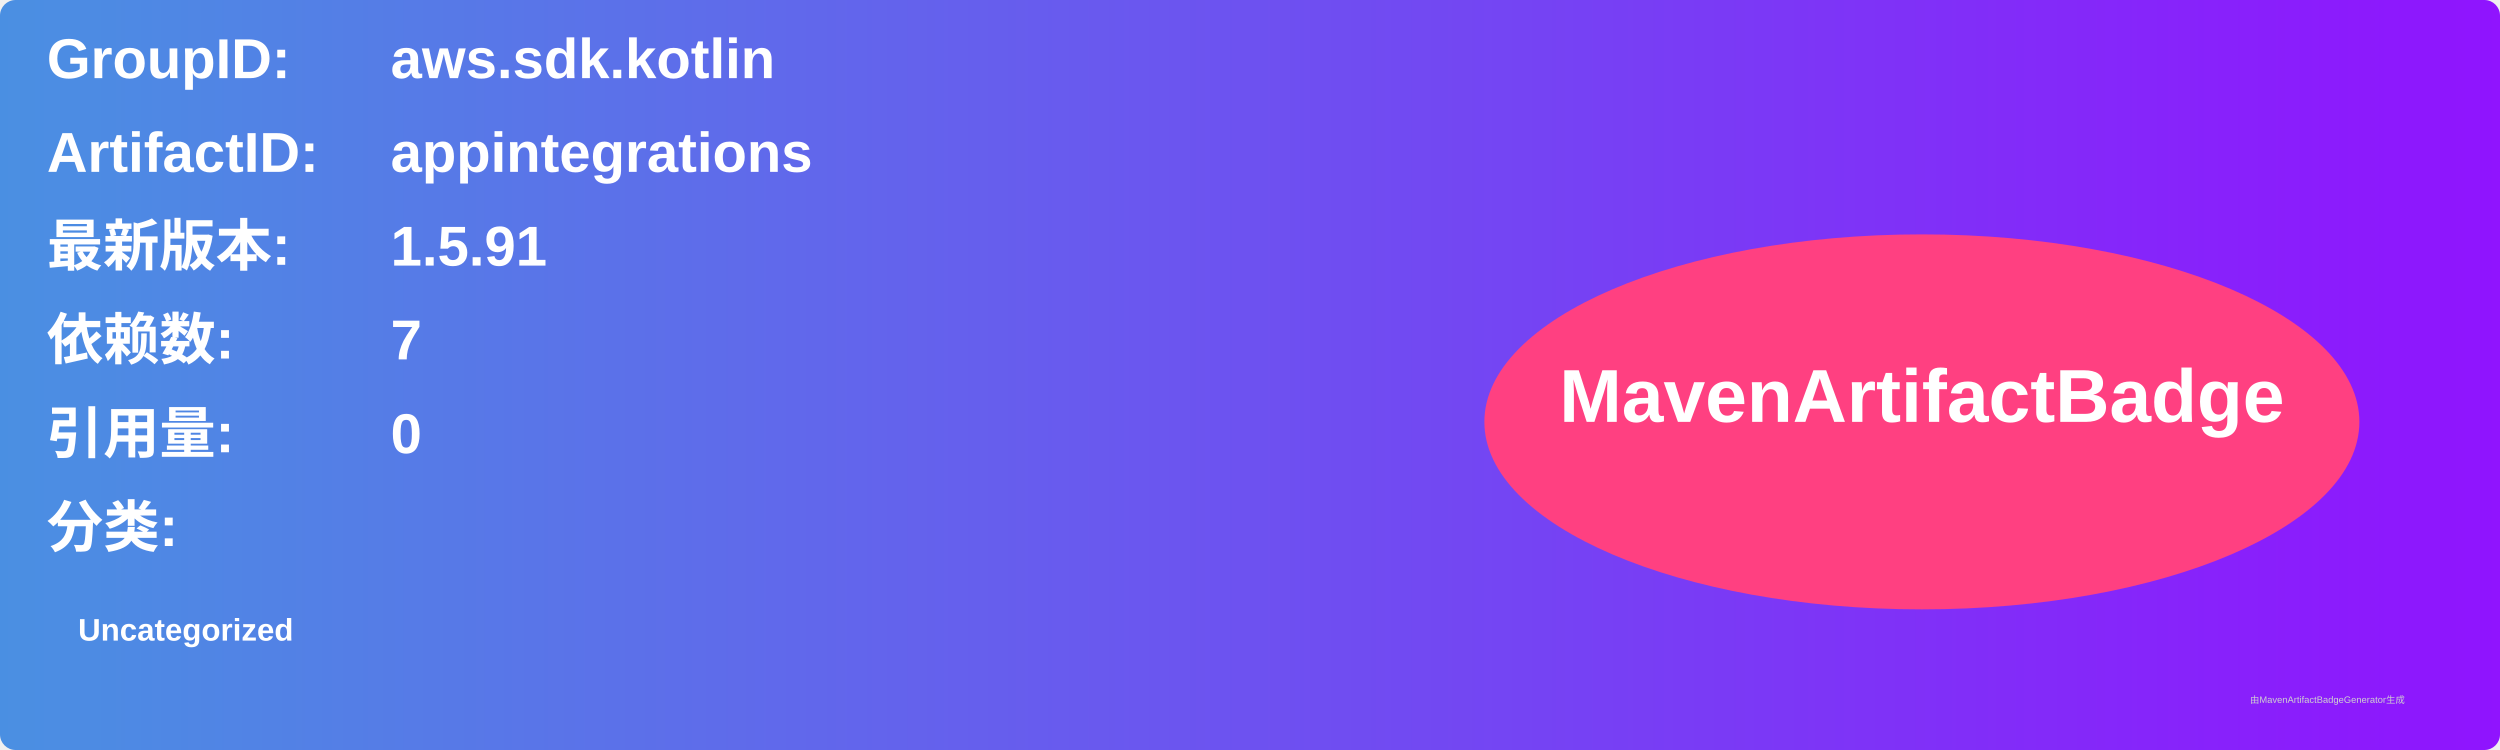
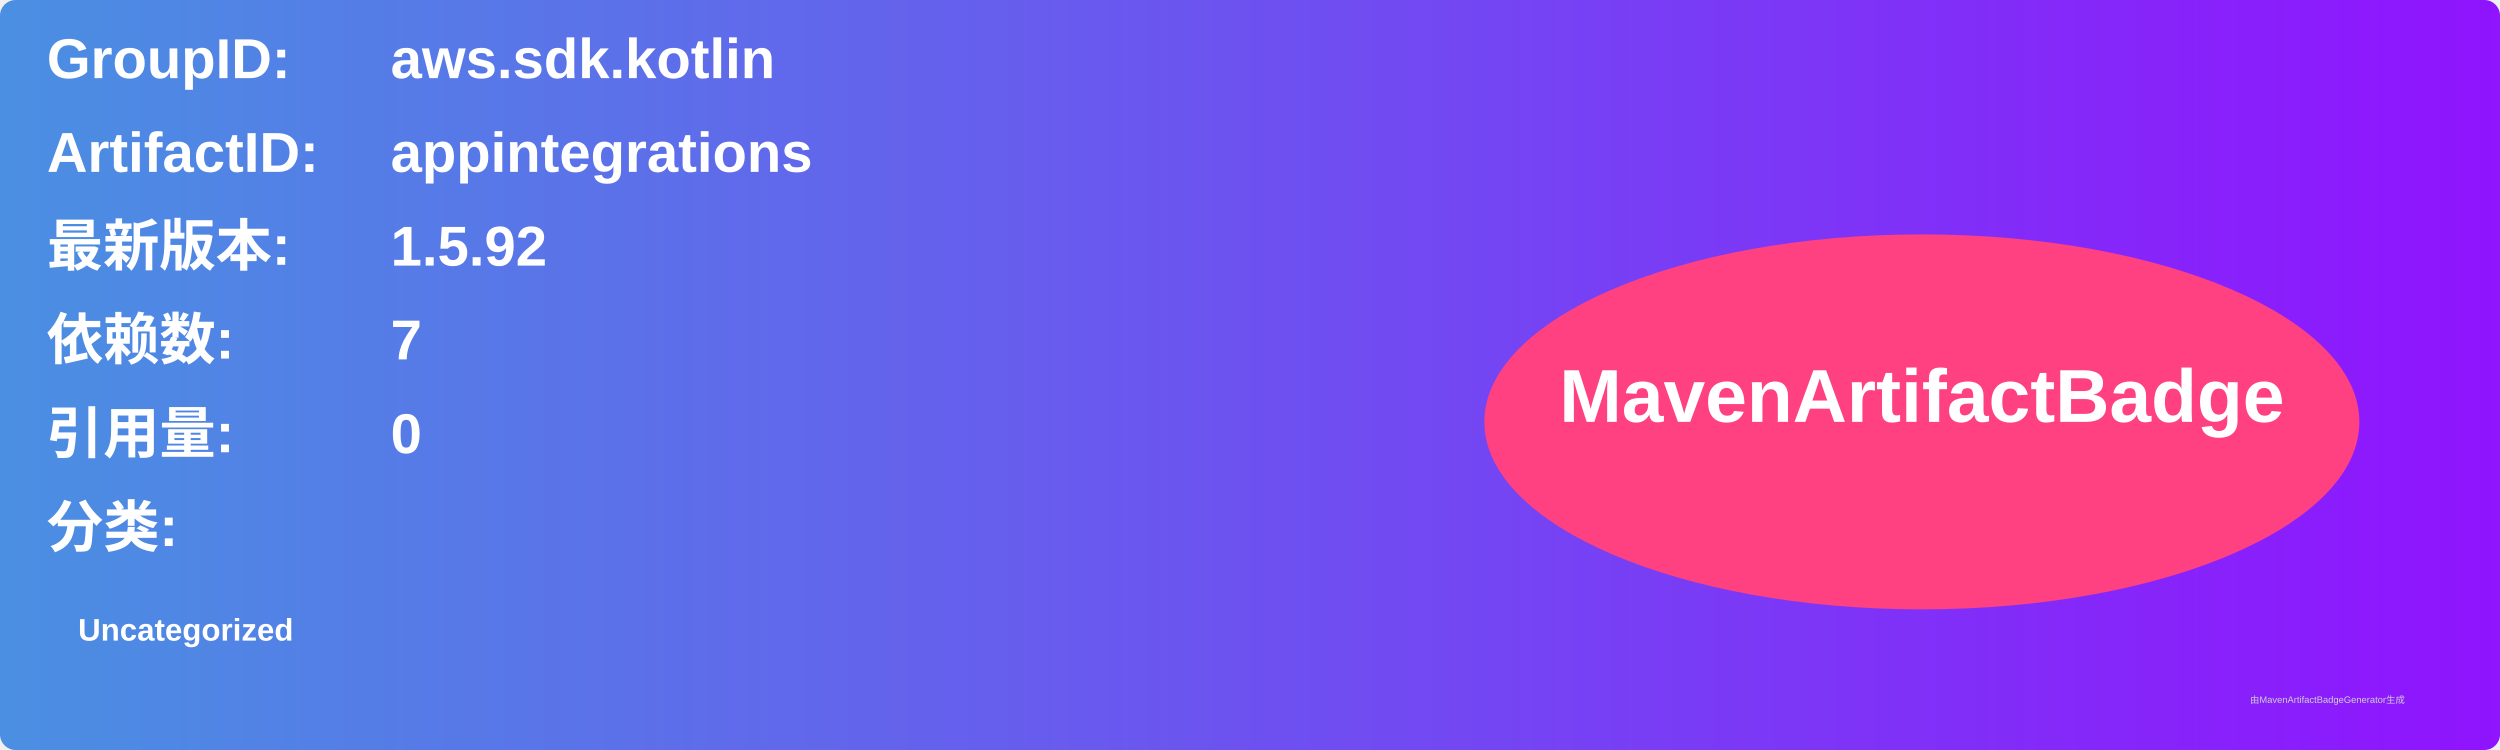
<svg xmlns="http://www.w3.org/2000/svg" width="800" height="240" viewBox="0 0 800 240">
  <linearGradient id="grad" x1="0%" y1="0%" x2="100%" y2="0%">
    <stop offset="0%" stop-color="#4a90e2" />
    <stop offset="100%" stop-color="#9013fe" />
  </linearGradient>
  <rect width="100%" height="100%" rx="5" ry="5" fill="url(#grad)" />
  <g transform="translate(15, 15)">
    <text x="0" y="10" font-family="Arial" font-size="18" fill="white" font-weight="bold" width="260">GroupID:</text>
    <text x="110" y="10" font-family="Arial" font-size="18" fill="white" font-weight="bold" width="460">aws.sdk.kotlin</text>
    <text x="0" y="40" font-family="Arial" font-size="18" fill="white" font-weight="bold" width="260">ArtifactID:</text>
    <text x="110" y="40" font-family="Arial" font-size="18" fill="white" font-weight="bold" width="460">appintegrations</text>
    <text x="0" y="70" font-family="Arial" font-size="18" fill="white" font-weight="bold">最新版本:</text>
    <text x="110" y="70" font-family="Arial" font-size="18" fill="white" font-weight="bold">
-       <tspan font-weight="bold">1.5.91</tspan>
+       <tspan font-weight="bold">1.5.92</tspan>
    </text>
    <text x="0" y="100" font-family="Arial" font-size="18" fill="white" font-weight="bold">依赖数: </text>
    <text x="110" y="100" font-family="Arial" font-size="18" fill="white">
      <tspan font-weight="bold">7</tspan>
    </text>
    <text x="0" y="130" font-family="Arial" font-size="18" fill="white" font-weight="bold">引用量: </text>
    <text x="110" y="130" font-family="Arial" font-size="18" fill="white">
      <tspan font-weight="bold">0</tspan>
    </text>
    <text x="0" y="160" font-family="Arial" font-size="18" fill="white" font-weight="bold">分类:</text>
    <text x="10" y="190" font-family="Arial" font-size="10" fill="white">
      <tspan font-weight="bold">Uncategorized</tspan>
    </text>
    <ellipse cx="600" cy="120" rx="140" ry="60" fill="#ff4081" />
    <text x="600" y="120" text-anchor="middle" font-family="Arial" font-size="24" fill="white" font-weight="bold">MavenArtifactBadge</text>
  </g>
  <text x="720" y="225" font-family="Arial" font-size="3" fill="#d0d0d0">由MavenArtifactBadgeGenerator生成</text>
</svg>
